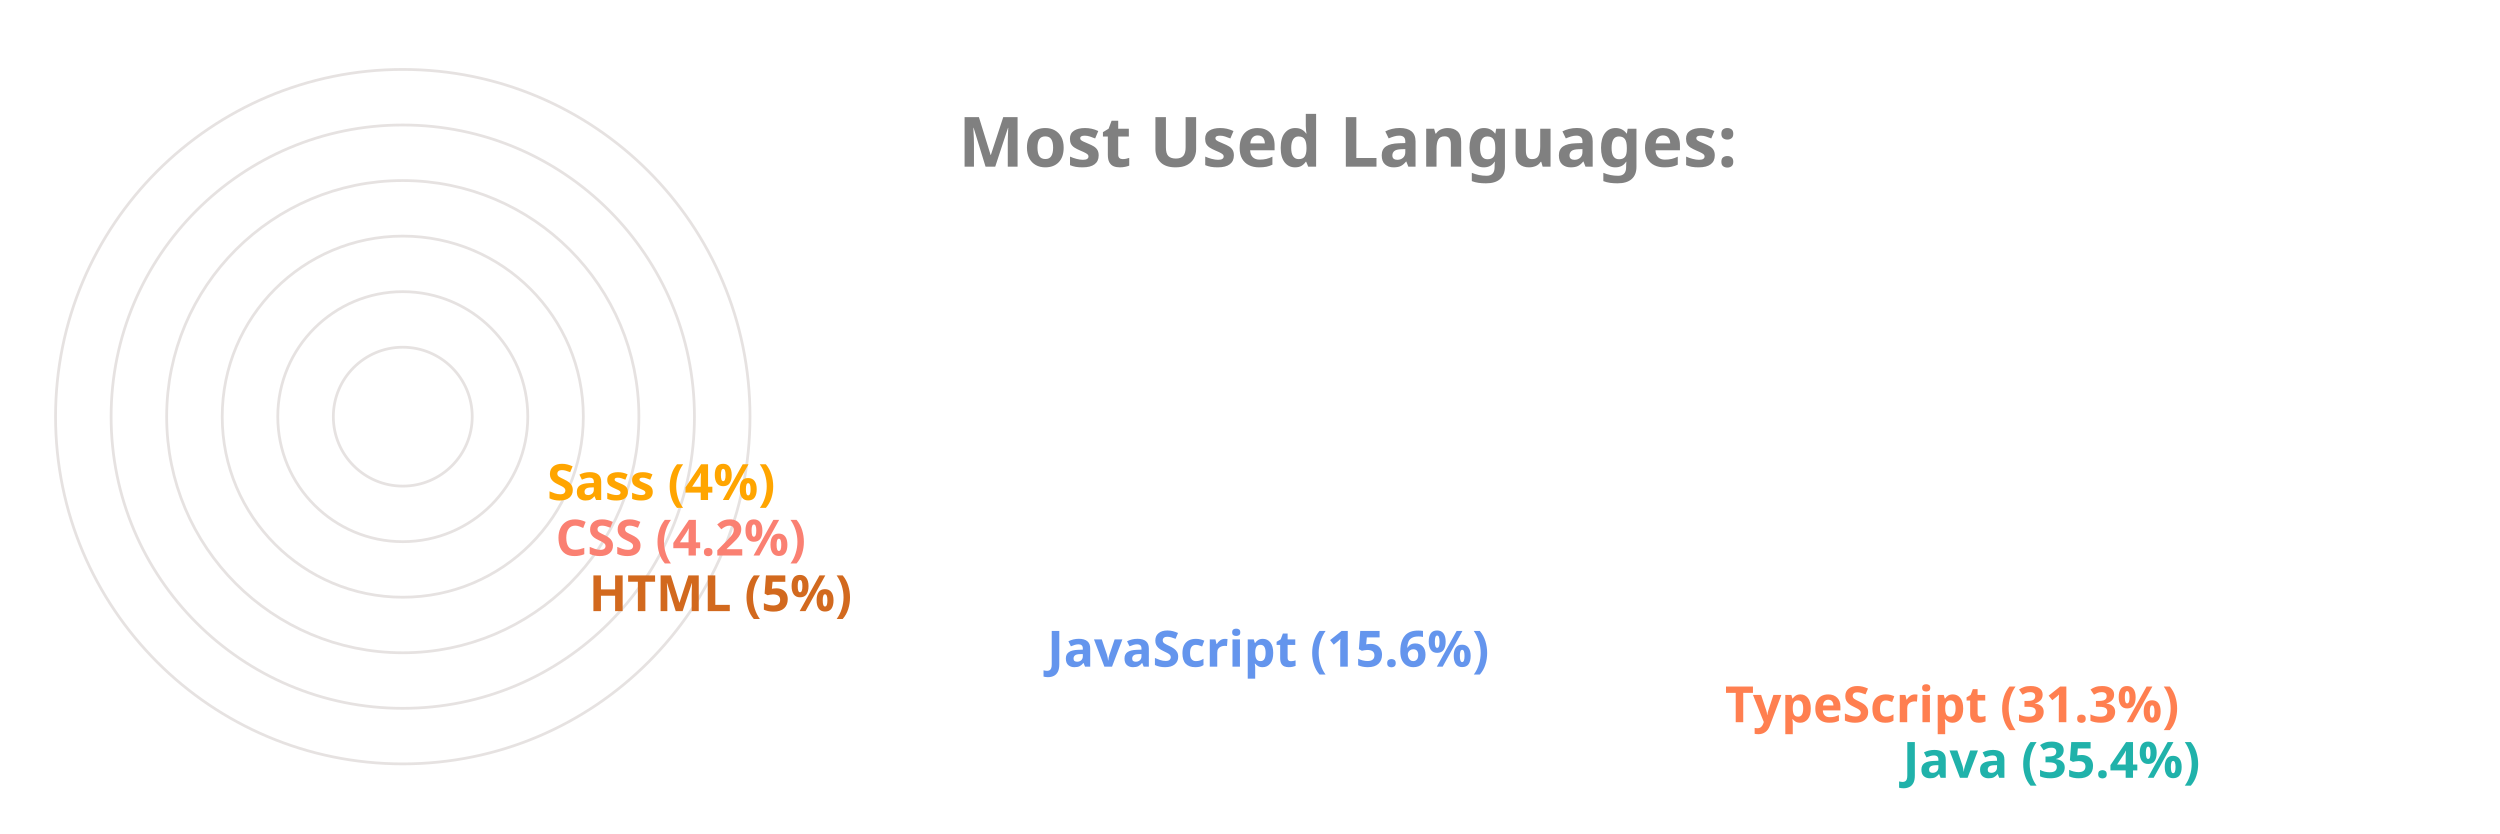
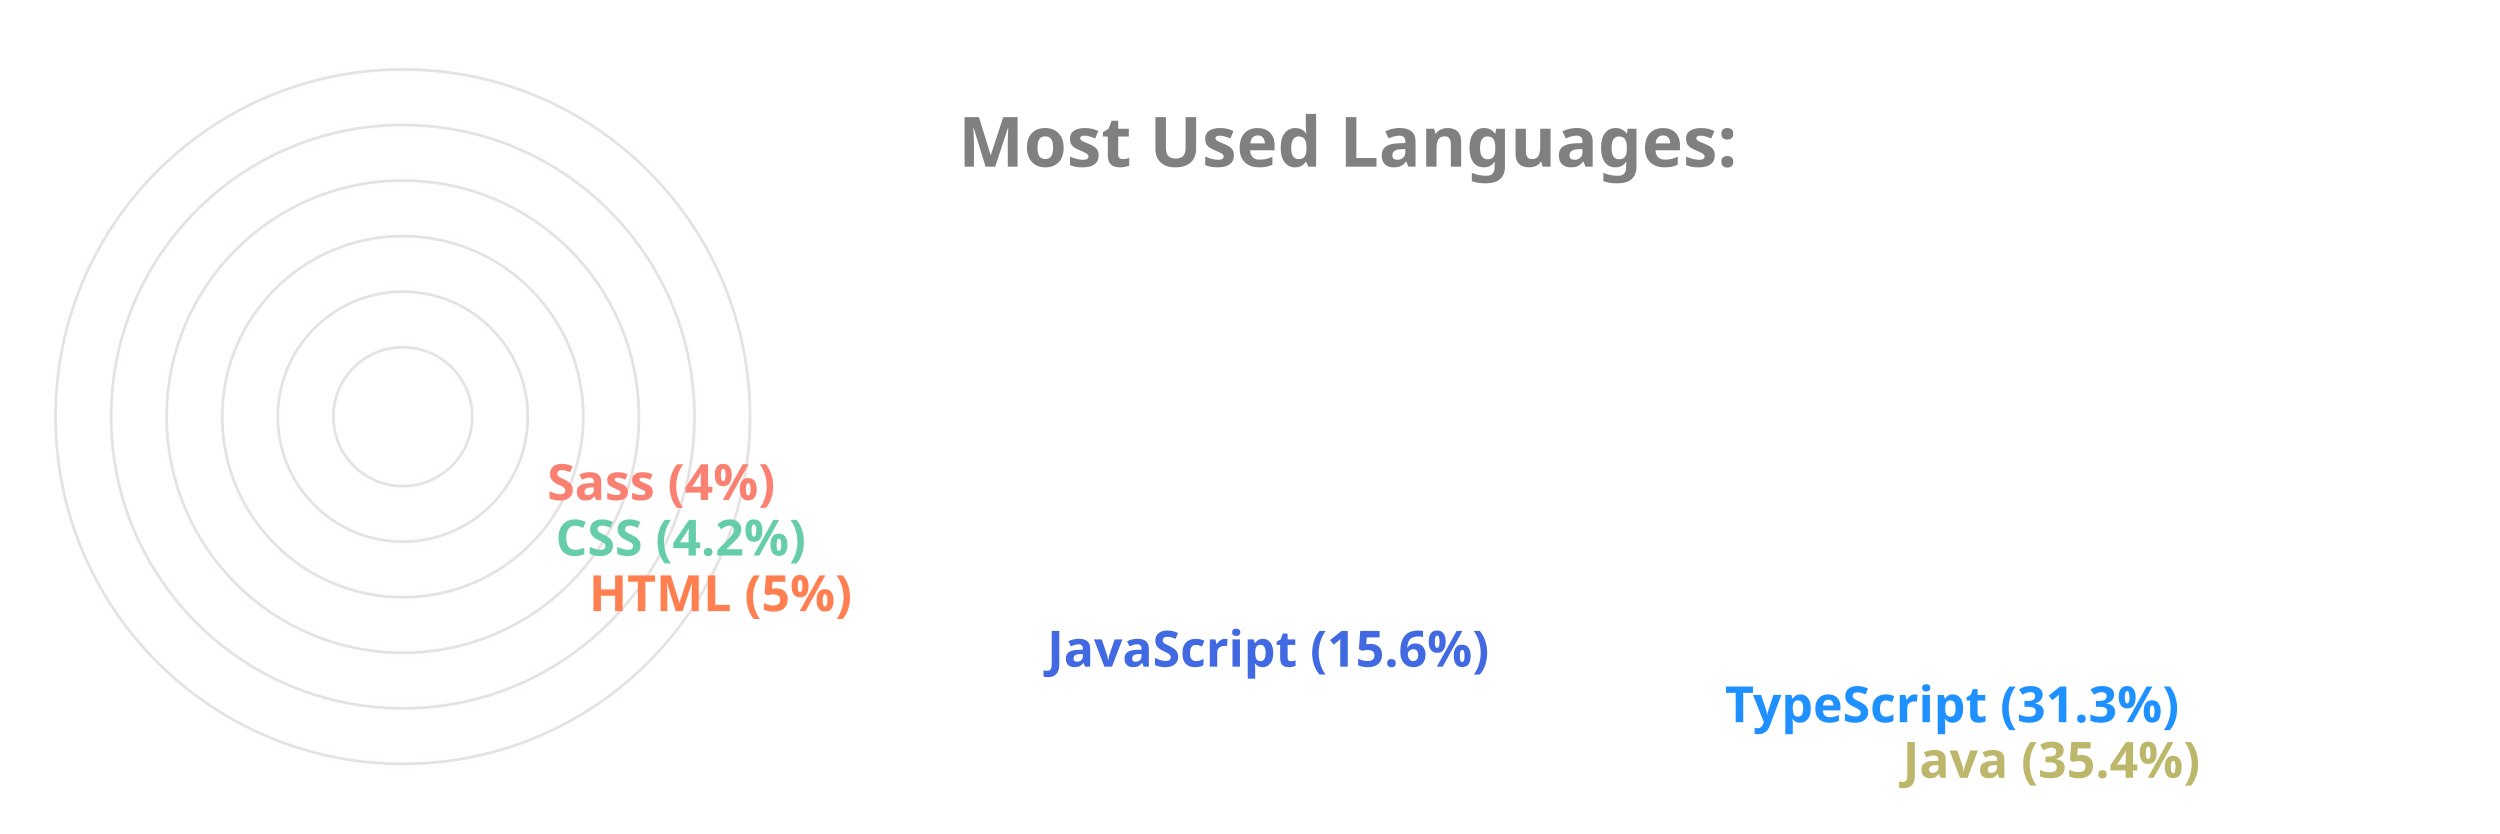
<svg xmlns="http://www.w3.org/2000/svg" viewBox="0 0 650 300" height="200px" width="600px">
  <style>
		.label {
			font: bold 25px sans-serif;
			color: #404040;
			-webkit-text-stroke: 1px white;
	  	}
		.name {
			font: bold 18px sans-serif;
			color: #404040;
	  	}

		.line {
			stroke-dasharray: 1000;
			stroke-dashoffset: 1000;
			animation: dash 3.5s ease-in-out forwards;	
			animation-iteration-count: infinite;
			animation-direction: alternate-reverse;
		}

		.path {
			stroke-dasharray: 1000;
			stroke-dashoffset: 1000;
			animation: dash 3.5s ease-in-out forwards;	
			animation-iteration-count: infinite;
			animation-direction: alternate-reverse;
		}
		  
		@keyframes dash {
			to {
				stroke-dashoffset: 0;
			}
		}

	</style>
  <g stroke="#E6E2E1" fill="none" stroke-width="1">
    <circle cx="20" cy="150" r="125" />
    <circle cx="20" cy="150" r="105" />
    <circle cx="20" cy="150" r="85" />
    <circle cx="20" cy="150" r="65" />
    <circle cx="20" cy="150" r="45" />
    <circle cx="20" cy="150" r="25" />
  </g>
  <g fill="none" stroke-width="20" class="line">
-     <line x2="550" y2="275" x1="20" y1="275" stroke="LightSeaGreen" />
-     <line x2="486" y2="255" x1="20" y1="255" stroke="Coral" />
-     <line x2="242" y2="235" x1="20" y1="235" stroke="CornflowerBlue" />
-     <line x2="77" y2="215" x1="20" y1="215" stroke="Chocolate" />
-     <line x2="65" y2="195" x1="20" y1="195" stroke="Salmon" />
-     <line x2="62" y2="175" x1="20" y1="175" stroke="Orange" />
+     <line x2="550" y2="275" x1="20" y1="275" stroke="DarkKhaki" />
+     <line x2="486" y2="255" x1="20" y1="255" stroke="DodgerBlue" />
+     <line x2="242" y2="235" x1="20" y1="235" stroke="RoyalBlue" />
+     <line x2="77" y2="215" x1="20" y1="215" stroke="Coral" />
+     <line x2="65" y2="195" x1="20" y1="195" stroke="MediumAquaMarine" />
+     <line x2="62" y2="175" x1="20" y1="175" stroke="Salmon" />
  </g>
  <g fill="none" stroke-width="20" stroke-linecap="round" class="path">
-     <path d="M 20 275 A 125 125 45 0 1 -82 78" stroke="LightSeaGreen" />
-     <path d="M 20 255 A 105 105 45 0 1 -70 95" stroke="Coral" />
-     <path d="M 20 235 A 85 85 45 0 1 -61 126" stroke="CornflowerBlue" />
-     <path d="M 20 215 A 65 65 45 0 1 -44 144" stroke="Chocolate" />
-     <path d="M 20 195 A 45 45 45 0 1 -24 146" stroke="Salmon" />
-     <path d="M 20 175 A 25 25 45 0 1 -4 148" stroke="Orange" />
+     <path d="M 20 275 A 125 125 45 0 1 -82 78" stroke="DarkKhaki" />
+     <path d="M 20 255 A 105 105 45 0 1 -70 95" stroke="DodgerBlue" />
+     <path d="M 20 235 A 85 85 45 0 1 -61 126" stroke="RoyalBlue" />
+     <path d="M 20 215 A 65 65 45 0 1 -44 144" stroke="Coral" />
+     <path d="M 20 195 A 45 45 45 0 1 -24 146" stroke="MediumAquaMarine" />
+     <path d="M 20 175 A 25 25 45 0 1 -4 148" stroke="Salmon" />
  </g>
  <g class="name">
-     <text x="560" y="280" fill="LightSeaGreen">Java (35.4%)</text>
-     <text x="496" y="260" fill="Coral">TypeScript (31.3%)</text>
-     <text x="252" y="240" fill="CornflowerBlue">JavaScript (15.6%)</text>
-     <text x="87" y="220" fill="Chocolate">HTML (5%)</text>
-     <text x="75" y="200" fill="Salmon">CSS (4.2%)</text>
-     <text x="72" y="180" fill="Orange">Sass (4%)</text>
+     <text x="560" y="280" fill="DarkKhaki">Java (35.4%)</text>
+     <text x="496" y="260" fill="DodgerBlue">TypeScript (31.3%)</text>
+     <text x="252" y="240" fill="RoyalBlue">JavaScript (15.6%)</text>
+     <text x="87" y="220" fill="Coral">HTML (5%)</text>
+     <text x="75" y="200" fill="MediumAquaMarine">CSS (4.2%)</text>
+     <text x="72" y="180" fill="Salmon">Sass (4%)</text>
  </g>
  <g class="label">
    <text x="220" y="60" fill="grey">Most Used Languages:</text>
  </g>
</svg>
